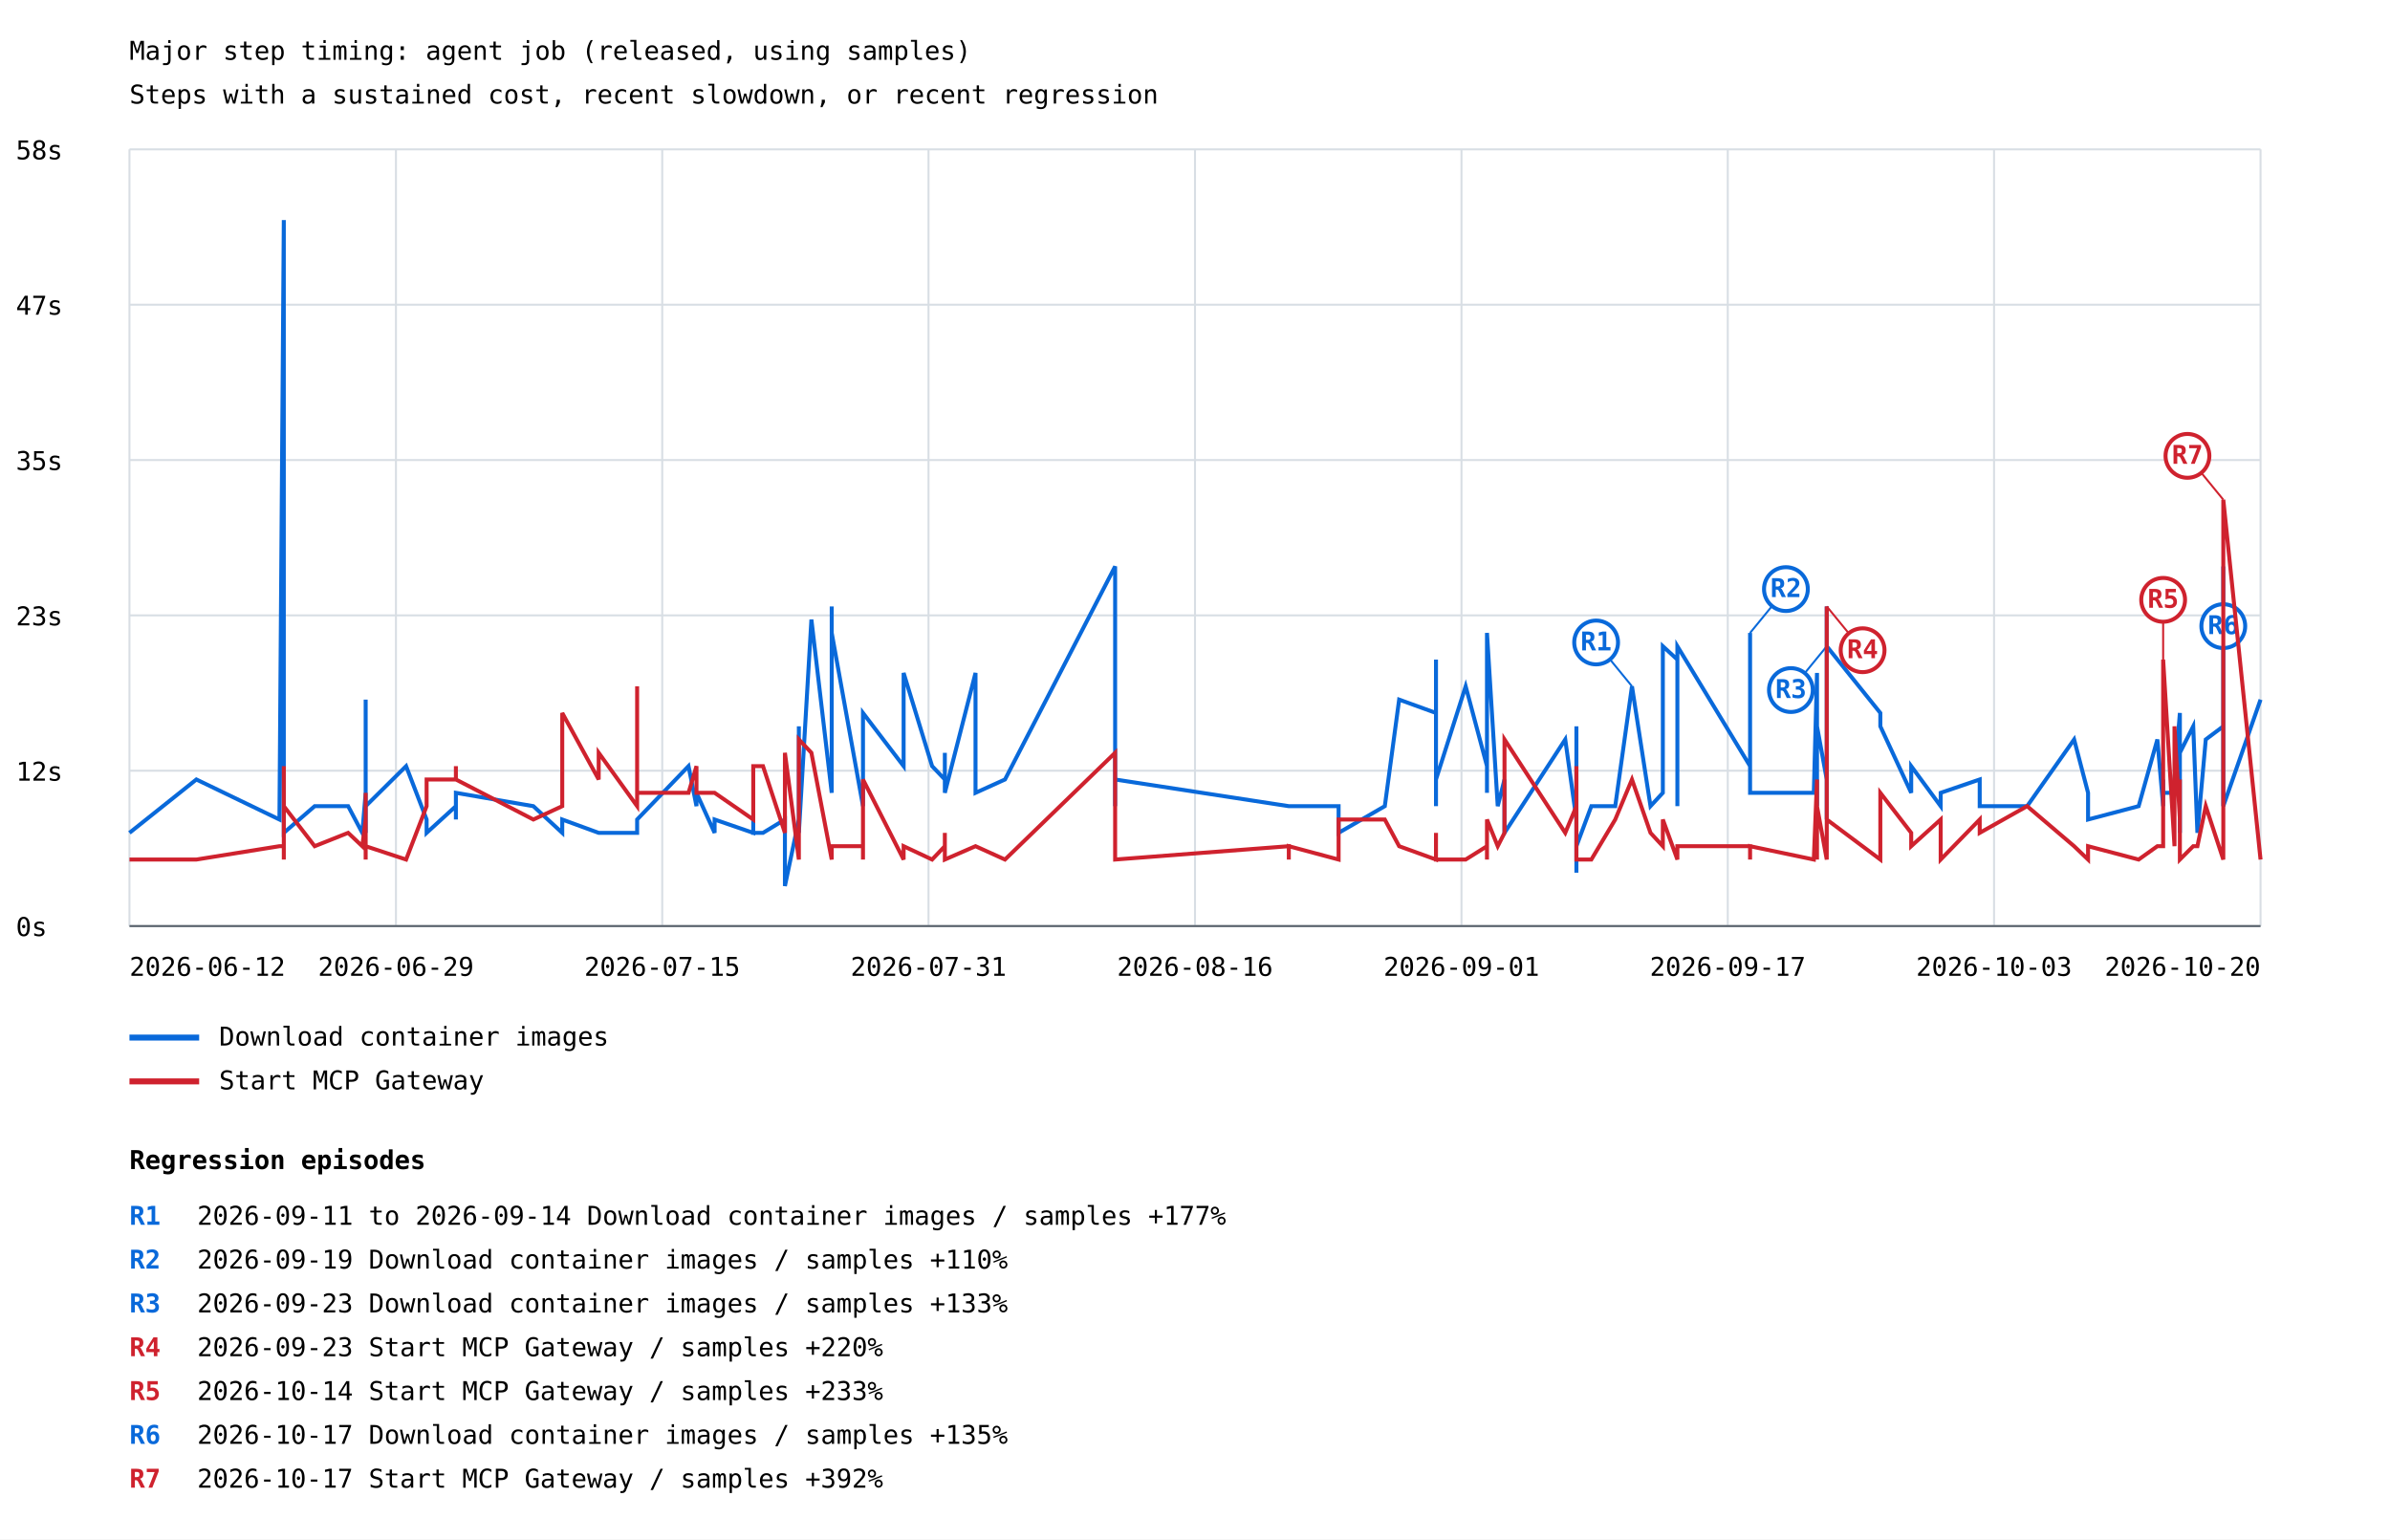
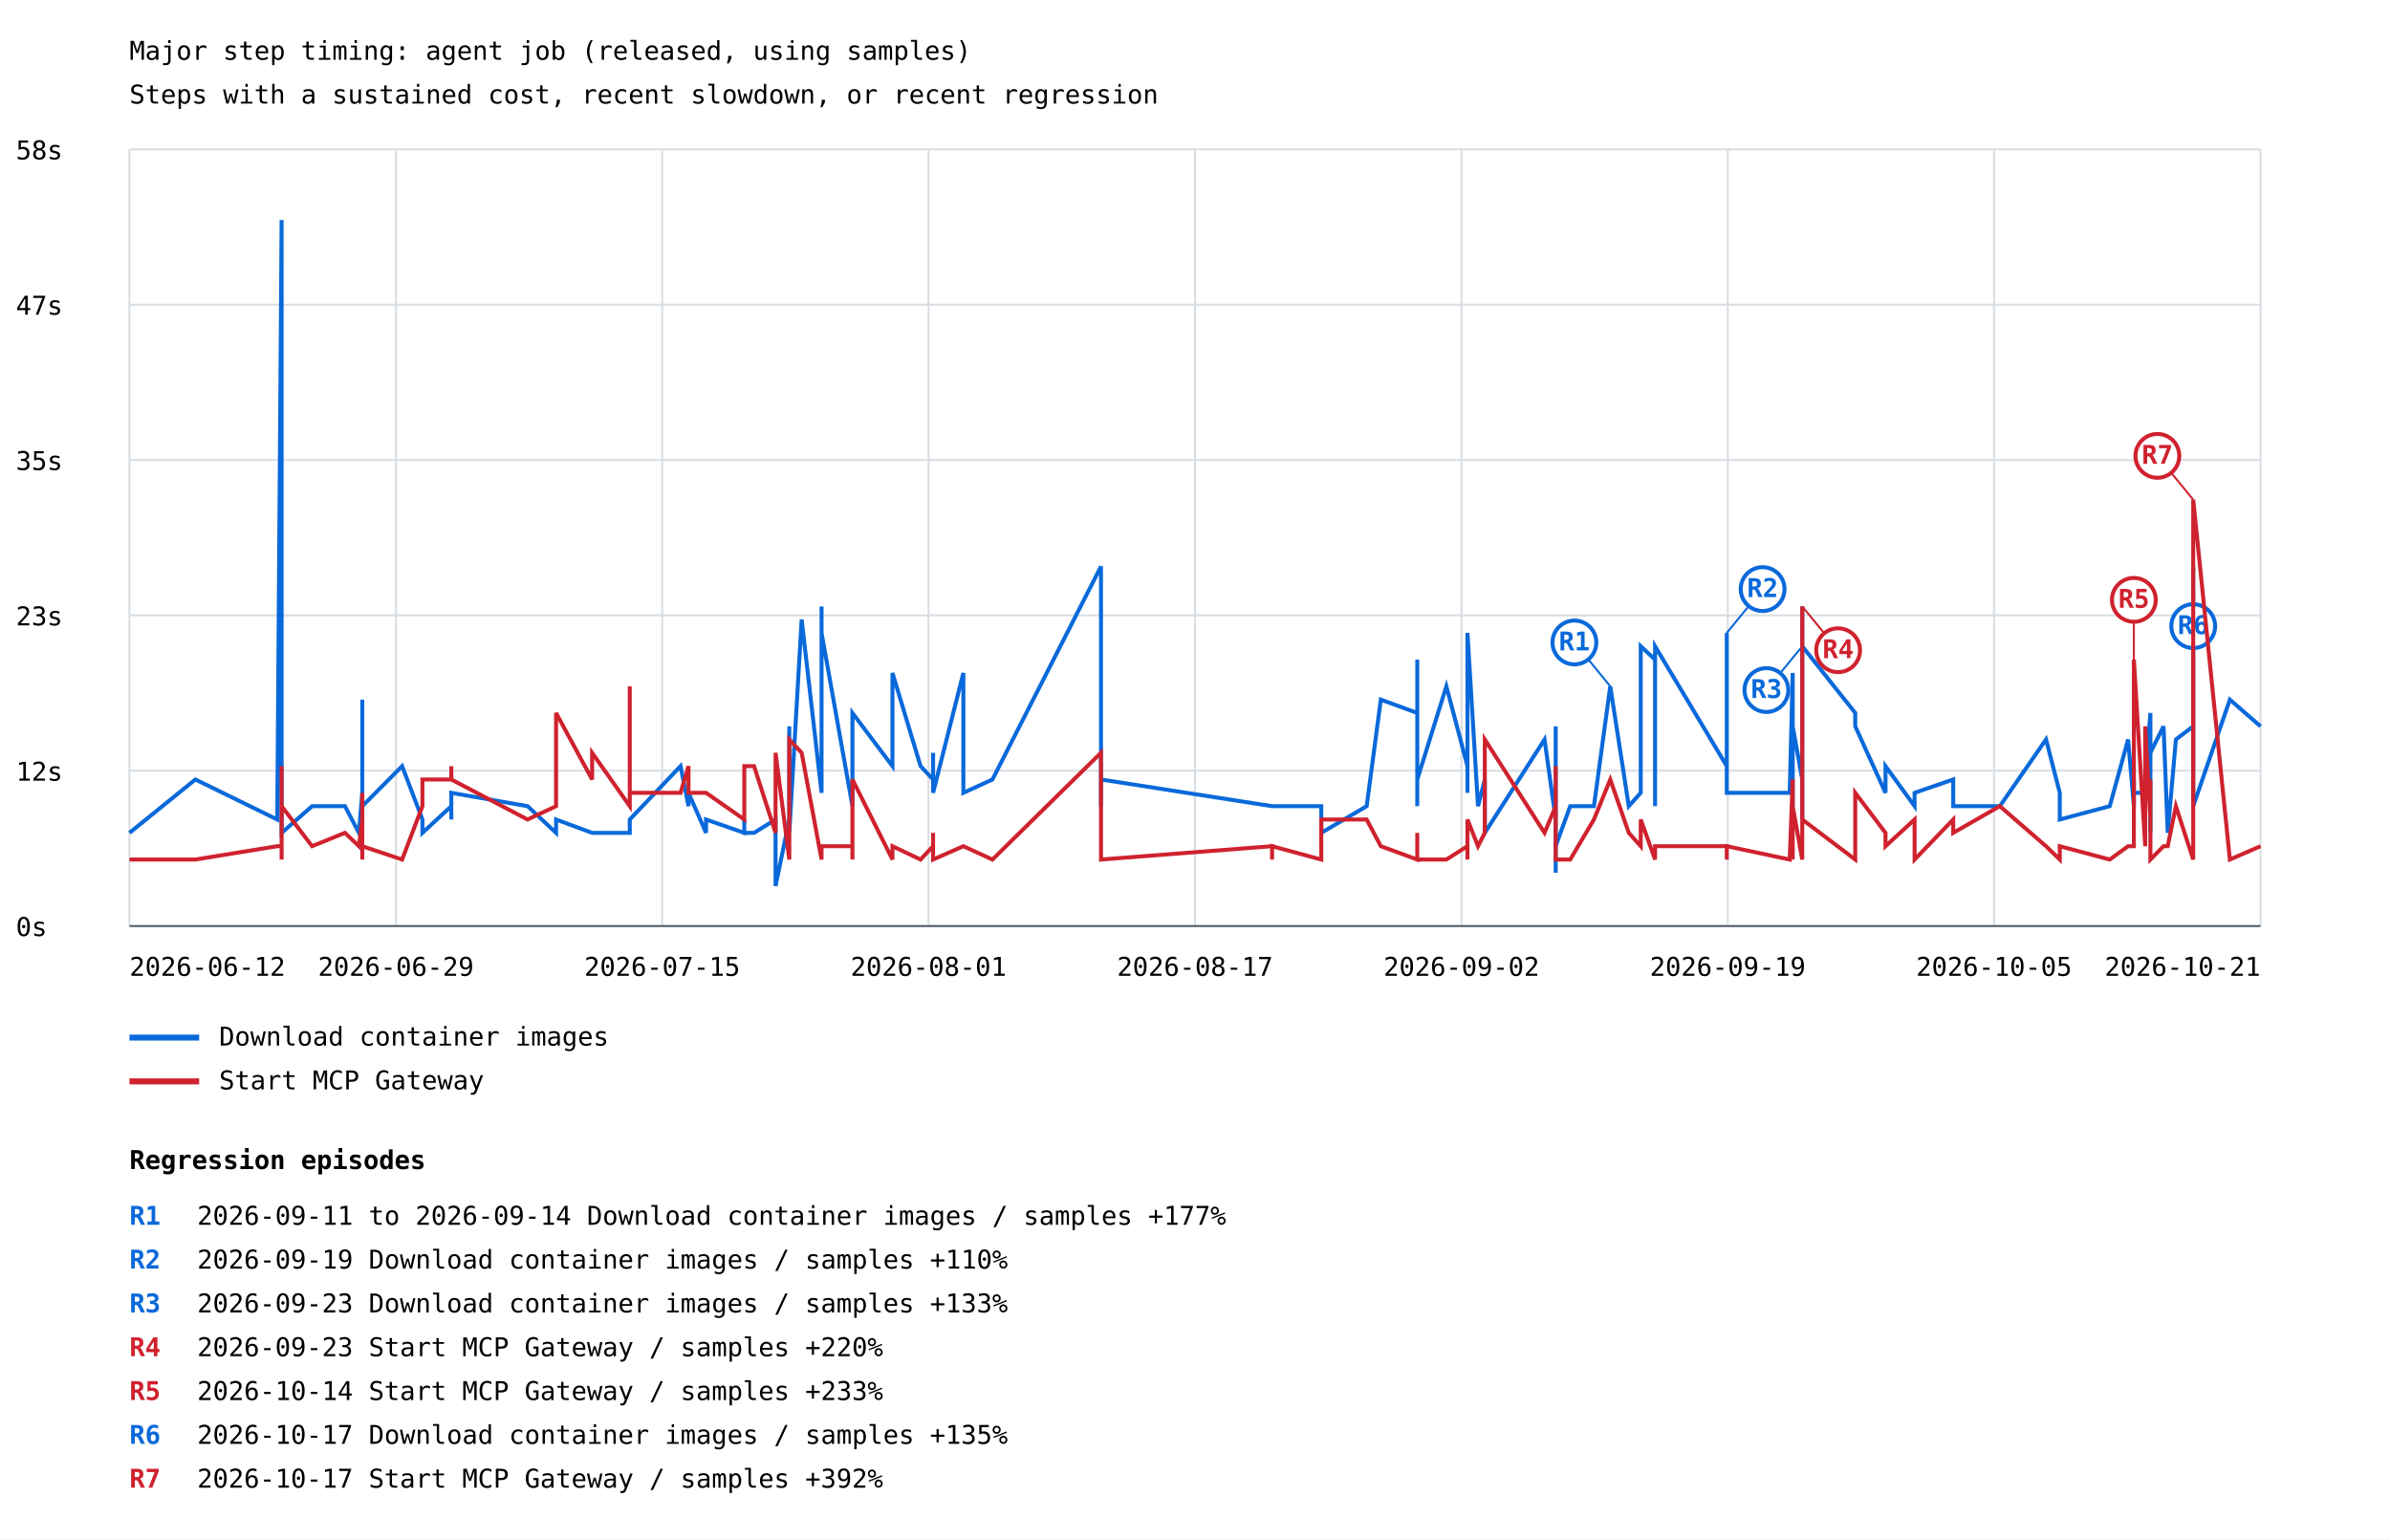
<svg xmlns="http://www.w3.org/2000/svg" width="1200" height="773" viewBox="0 0 1200 773">
  <rect width="100%" height="100%" fill="white" />
  <style>text{font-family:ui-monospace,monospace;font-size:13px}.axis{stroke:#57606a;stroke-width:1}.grid{stroke:#d8dee4;stroke-width:1}</style>
  <text x="65" y="30" font-size="20">Major step timing: agent job (released, using samples)</text>
  <text x="65" y="52">Steps with a sustained cost, recent slowdown, or recent regression</text>
  <line class="grid" x1="65" y1="465.0" x2="1135" y2="465.0" />
  <text x="8" y="470.0">0s</text>
  <line class="grid" x1="65" y1="387.0" x2="1135" y2="387.0" />
  <text x="8" y="392.0">12s</text>
  <line class="grid" x1="65" y1="309.0" x2="1135" y2="309.0" />
  <text x="8" y="314.0">23s</text>
  <line class="grid" x1="65" y1="231.0" x2="1135" y2="231.0" />
  <text x="8" y="236.0">35s</text>
  <line class="grid" x1="65" y1="153.0" x2="1135" y2="153.0" />
  <text x="8" y="158.0">47s</text>
  <line class="grid" x1="65" y1="75.0" x2="1135" y2="75.0" />
  <text x="8" y="80.0">58s</text>
  <line class="grid" x1="65.0" y1="75" x2="65.0" y2="465" />
  <line class="grid" x1="198.8" y1="75" x2="198.8" y2="465" />
  <line class="grid" x1="332.5" y1="75" x2="332.5" y2="465" />
  <line class="grid" x1="466.2" y1="75" x2="466.2" y2="465" />
  <line class="grid" x1="600.0" y1="75" x2="600.0" y2="465" />
  <line class="grid" x1="733.8" y1="75" x2="733.8" y2="465" />
  <line class="grid" x1="867.5" y1="75" x2="867.5" y2="465" />
  <line class="grid" x1="1001.2" y1="75" x2="1001.2" y2="465" />
  <line class="grid" x1="1135.0" y1="75" x2="1135.0" y2="465" />
-   <polyline points="65.0,418.2 98.6,391.4 140.3,411.5 142.5,110.5 142.5,378.0 142.5,404.8 142.5,418.2 142.5,411.5 142.5,378.0 142.5,418.2 158.0,404.8 174.8,404.8 181.9,418.2 183.6,398.1 183.6,351.3 183.6,411.5 183.6,411.5 183.6,411.5 183.6,411.5 183.6,398.1 183.6,404.8 183.6,418.2 183.6,404.8 183.6,398.1 183.6,404.8 183.6,404.8 183.6,418.2 183.6,411.5 183.6,404.8 183.6,411.5 183.6,404.8 183.6,411.5 183.6,391.4 183.6,404.8 203.9,384.7 214.2,411.5 214.2,418.2 228.9,404.8 228.9,411.5 228.9,404.8 228.9,398.1 267.8,404.8 282.3,418.2 282.3,411.5 282.3,411.5 300.6,418.2 300.6,418.2 319.9,418.2 319.9,411.5 319.9,411.5 345.7,384.7 349.7,404.8 349.7,398.1 358.8,418.2 358.8,411.5 378.2,418.2 378.2,411.5 378.2,418.2 383.1,418.2 394.1,411.5 394.1,444.9 401.1,411.5 401.1,364.7 401.1,411.5 401.1,411.5 401.1,418.2 407.4,311.1 417.6,398.1 417.6,304.5 417.6,391.4 417.6,317.8 433.3,404.8 433.3,384.7 433.3,398.1 433.3,371.3 433.3,391.4 433.3,398.1 433.3,398.1 433.3,358.0 453.7,384.7 453.7,337.9 468.0,384.7 474.4,391.4 474.4,378.0 474.4,398.1 489.8,337.9 489.8,398.1 504.6,391.4 559.9,284.4 559.9,398.1 559.9,398.1 559.9,398.1 559.9,398.1 559.9,404.8 559.9,398.1 559.9,391.4 647.1,404.8 647.1,404.8 647.1,404.8 672.1,404.8 672.1,418.2 695.3,404.8 702.5,351.3 721.0,358.0 721.0,331.2 721.0,404.8 721.0,337.9 721.0,391.4 735.9,344.6 746.6,384.7 746.6,398.1 746.6,391.4 746.6,398.1 746.6,317.8 752.0,404.8 755.4,391.4 755.4,418.2 785.9,371.3 791.5,411.5 791.5,424.9 791.5,438.2 791.5,431.6 791.5,431.6 791.5,438.2 791.5,438.2 791.5,431.6 791.5,424.9 791.5,371.3 791.5,424.9 791.5,364.7 791.5,424.9 794.0,418.2 799.0,404.8 811.0,404.8 819.4,344.6 828.7,404.8 834.9,398.1 834.9,324.5 842.2,331.2 842.2,404.8 842.2,398.1 842.2,398.1 842.2,391.4 842.2,324.5 878.7,384.7 878.7,317.8 878.7,391.4 878.7,398.1 910.7,398.1 912.3,337.9 912.3,404.8 912.3,364.7 917.2,391.4 917.2,398.1 917.2,337.9 917.2,364.7 917.2,404.8 917.2,404.8 917.2,391.4 917.2,304.5 917.2,358.0 917.2,411.5 917.2,411.5 917.2,404.8 917.2,404.8 917.2,404.8 917.2,344.6 917.2,411.5 917.2,404.8 917.2,391.4 917.2,391.4 917.2,324.5 944.1,358.0 944.1,364.7 959.6,398.1 959.6,384.7 974.4,404.8 974.4,398.1 994.0,391.4 994.0,404.8 994.0,404.8 1017.8,404.8 1041.4,371.3 1048.4,398.1 1048.4,411.5 1073.8,404.8 1083.2,371.3 1086.1,404.8 1086.1,391.4 1086.1,398.1 1091.8,398.1 1091.8,391.4 1094.5,358.0 1094.5,398.1 1094.5,411.5 1094.5,411.5 1094.5,364.7 1094.5,418.2 1094.5,378.0 1101.2,364.7 1103.3,418.2 1107.5,371.3 1116.3,364.7 1116.3,284.4 1116.3,404.8 1135.0,351.3" fill="none" stroke="#0969da" stroke-width="2" />
-   <line x1="819.4" y1="344.6" x2="801.4" y2="322.6" stroke="#0969da" stroke-width="1" />
-   <circle cx="801.4" cy="322.6" r="11" fill="white" stroke="#0969da" stroke-width="2" />
-   <text x="801.4" y="326.6" fill="#0969da" font-size="10" font-weight="bold" text-anchor="middle">R1</text>
-   <line x1="878.7" y1="317.8" x2="896.7" y2="295.8" stroke="#0969da" stroke-width="1" />
-   <circle cx="896.7" cy="295.8" r="11" fill="white" stroke="#0969da" stroke-width="2" />
-   <text x="896.7" y="299.8" fill="#0969da" font-size="10" font-weight="bold" text-anchor="middle">R2</text>
-   <line x1="917.2" y1="324.5" x2="899.2" y2="346.5" stroke="#0969da" stroke-width="1" />
-   <circle cx="899.2" cy="346.5" r="11" fill="white" stroke="#0969da" stroke-width="2" />
-   <text x="899.2" y="350.5" fill="#0969da" font-size="10" font-weight="bold" text-anchor="middle">R3</text>
-   <line x1="1116.3" y1="284.4" x2="1116.3" y2="314.4" stroke="#0969da" stroke-width="1" />
-   <circle cx="1116.3" cy="314.4" r="11" fill="white" stroke="#0969da" stroke-width="2" />
-   <text x="1116.3" y="318.4" fill="#0969da" font-size="10" font-weight="bold" text-anchor="middle">R6</text>
+   <polyline points="65.0,418.2 98.1,391.4 139.2,411.5 141.4,110.5 141.4,378.0 141.4,404.8 141.4,418.2 141.4,411.5 141.4,378.0 141.4,418.2 156.7,404.8 173.2,404.8 180.2,418.2 181.9,398.1 181.9,351.3 181.9,411.5 181.9,411.5 181.9,411.5 181.9,411.5 181.9,398.1 181.9,404.8 181.9,418.2 181.9,404.8 181.9,398.1 181.9,404.8 181.9,404.8 181.9,418.2 181.9,411.5 181.9,404.8 181.9,411.5 181.9,404.8 181.9,411.5 181.9,391.4 181.9,404.8 201.9,384.7 212.1,411.5 212.1,418.2 226.6,404.8 226.6,411.5 226.6,404.8 226.6,398.1 264.9,404.8 279.2,418.2 279.2,411.5 279.2,411.5 297.3,418.2 297.3,418.2 316.2,418.2 316.2,411.5 316.2,411.5 341.7,384.7 345.7,404.8 345.7,398.1 354.5,418.2 354.5,411.5 373.7,418.2 373.7,411.5 373.7,418.2 378.6,418.2 389.4,411.5 389.4,444.9 396.3,411.5 396.3,364.7 396.3,411.5 396.3,411.5 396.3,418.2 402.5,311.1 412.5,398.1 412.5,304.5 412.5,391.4 412.5,317.8 428.0,404.8 428.0,384.7 428.0,398.1 428.0,371.3 428.0,391.4 428.0,398.1 428.0,398.1 428.0,358.0 448.1,384.7 448.1,337.9 462.2,384.7 468.5,391.4 468.5,378.0 468.5,398.1 483.7,337.9 483.7,398.1 498.3,391.4 552.8,284.4 552.8,398.1 552.8,398.1 552.8,398.1 552.8,398.1 552.8,404.8 552.8,398.1 552.8,391.4 638.7,404.8 638.7,404.8 638.7,404.8 663.4,404.8 663.4,418.2 686.2,404.8 693.3,351.3 711.6,358.0 711.6,331.2 711.6,404.8 711.6,337.9 711.6,391.4 726.2,344.6 736.8,384.7 736.8,398.1 736.8,391.4 736.8,398.1 736.8,317.8 742.1,404.8 745.5,391.4 745.5,418.2 775.5,371.3 781.1,411.5 781.1,424.9 781.1,438.2 781.1,431.6 781.1,431.6 781.1,438.2 781.1,438.2 781.1,431.6 781.1,424.9 781.1,371.3 781.1,424.9 781.1,364.7 781.1,424.9 783.5,418.2 788.4,404.8 800.3,404.8 808.5,344.6 817.8,404.8 823.8,398.1 823.8,324.5 831.0,331.2 831.0,404.8 831.0,398.1 831.0,398.1 831.0,391.4 831.0,324.5 867.0,384.7 867.0,317.8 867.0,391.4 867.0,398.1 898.6,398.1 900.1,337.9 900.1,404.8 900.1,364.7 904.9,391.4 904.9,398.1 904.9,337.9 904.9,364.7 904.9,404.8 904.9,404.8 904.9,391.4 904.9,304.5 904.9,358.0 904.9,411.5 904.9,411.5 904.9,404.8 904.9,404.8 904.9,404.8 904.9,344.6 904.9,411.5 904.9,404.8 904.9,391.4 904.9,391.4 904.9,324.5 931.5,358.0 931.5,364.7 946.7,398.1 946.7,384.7 961.3,404.8 961.3,398.1 980.7,391.4 980.7,404.8 980.7,404.8 1004.1,404.8 1027.3,371.3 1034.2,398.1 1034.2,411.5 1059.3,404.8 1068.5,371.3 1071.4,404.8 1071.4,391.4 1071.4,398.1 1077.1,398.1 1077.1,391.4 1079.7,358.0 1079.7,398.1 1079.7,411.5 1079.7,411.5 1079.7,364.7 1079.7,418.2 1079.7,378.0 1086.3,364.7 1088.4,418.2 1092.5,371.3 1101.2,364.7 1101.2,284.4 1101.2,404.8 1119.6,351.3 1135.0,364.7" fill="none" stroke="#0969da" stroke-width="2" />
+   <line x1="808.5" y1="344.6" x2="790.5" y2="322.6" stroke="#0969da" stroke-width="1" />
+   <circle cx="790.5" cy="322.6" r="11" fill="white" stroke="#0969da" stroke-width="2" />
+   <text x="790.5" y="326.6" fill="#0969da" font-size="10" font-weight="bold" text-anchor="middle">R1</text>
+   <line x1="867.0" y1="317.8" x2="885.0" y2="295.8" stroke="#0969da" stroke-width="1" />
+   <circle cx="885.0" cy="295.8" r="11" fill="white" stroke="#0969da" stroke-width="2" />
+   <text x="885.0" y="299.8" fill="#0969da" font-size="10" font-weight="bold" text-anchor="middle">R2</text>
+   <line x1="904.9" y1="324.5" x2="886.9" y2="346.5" stroke="#0969da" stroke-width="1" />
+   <circle cx="886.9" cy="346.5" r="11" fill="white" stroke="#0969da" stroke-width="2" />
+   <text x="886.9" y="350.5" fill="#0969da" font-size="10" font-weight="bold" text-anchor="middle">R3</text>
+   <line x1="1101.2" y1="284.4" x2="1101.2" y2="314.4" stroke="#0969da" stroke-width="1" />
+   <circle cx="1101.2" cy="314.4" r="11" fill="white" stroke="#0969da" stroke-width="2" />
+   <text x="1101.2" y="318.4" fill="#0969da" font-size="10" font-weight="bold" text-anchor="middle">R6</text>
  <line x1="65" y1="521" x2="100" y2="521" stroke="#0969da" stroke-width="3" />
  <text x="110" y="525">Download container images</text>
-   <polyline points="65.0,431.6 98.6,431.6 140.3,424.9 142.5,424.9 142.5,431.6 142.5,431.6 142.5,384.7 142.5,398.1 142.5,404.8 142.5,404.8 158.0,424.9 174.8,418.2 181.9,424.9 183.6,411.5 183.6,418.2 183.6,404.8 183.6,398.1 183.6,418.2 183.6,418.2 183.6,431.6 183.6,398.1 183.6,418.2 183.6,418.2 183.6,418.2 183.6,418.2 183.6,411.5 183.6,431.6 183.6,418.2 183.6,411.5 183.6,418.2 183.6,418.2 183.6,404.8 183.6,411.5 183.6,424.9 203.9,431.6 214.2,404.8 214.2,391.4 228.9,391.4 228.9,391.4 228.9,384.7 228.9,391.4 267.8,411.5 282.3,404.8 282.3,391.4 282.3,358.0 300.6,391.4 300.6,378.0 319.9,404.8 319.9,344.6 319.9,398.1 345.7,398.1 349.7,384.7 349.7,398.1 358.8,398.1 358.8,398.1 378.2,411.5 378.2,404.8 378.2,384.7 383.1,384.7 394.1,418.2 394.1,378.0 401.1,431.6 401.1,418.2 401.1,384.7 401.1,391.4 401.1,371.3 407.4,378.0 417.6,431.6 417.6,431.6 417.6,431.6 417.6,424.9 433.3,424.9 433.3,424.9 433.3,431.6 433.3,431.6 433.3,431.6 433.3,424.9 433.3,431.6 433.3,391.4 453.7,431.6 453.7,424.9 468.0,431.6 474.4,424.9 474.4,418.2 474.4,431.6 489.8,424.9 489.8,424.9 504.6,431.6 559.9,378.0 559.9,411.5 559.9,404.8 559.9,411.5 559.9,424.9 559.9,431.6 559.9,431.6 559.9,431.6 647.1,424.9 647.1,431.6 647.1,424.9 672.1,431.6 672.1,411.5 695.3,411.5 702.5,424.9 721.0,431.6 721.0,431.6 721.0,431.6 721.0,418.2 721.0,431.6 735.9,431.6 746.6,424.9 746.6,424.9 746.6,431.6 746.6,424.9 746.6,411.5 752.0,424.9 755.4,418.2 755.4,371.3 785.9,418.2 791.5,404.8 791.5,411.5 791.5,418.2 791.5,418.2 791.5,411.5 791.5,424.9 791.5,404.8 791.5,411.5 791.5,404.8 791.5,384.7 791.5,411.5 791.5,418.2 791.5,431.6 794.0,431.6 799.0,431.6 811.0,411.5 819.4,391.4 828.7,418.2 834.9,424.9 834.9,411.5 842.2,431.6 842.2,431.6 842.2,431.6 842.2,424.9 842.2,424.9 842.2,424.9 878.7,424.9 878.7,431.6 878.7,424.9 878.7,424.9 910.7,431.6 912.3,391.4 912.3,431.6 912.3,404.8 917.2,431.6 917.2,404.8 917.2,364.7 917.2,364.7 917.2,304.5 917.2,391.4 917.2,378.0 917.2,384.7 917.2,404.8 917.2,398.1 917.2,431.6 917.2,411.5 917.2,431.6 917.2,431.6 917.2,431.6 917.2,418.2 917.2,431.6 917.2,431.6 917.2,431.6 917.2,411.5 944.1,431.6 944.1,398.1 959.6,418.2 959.6,424.9 974.4,411.5 974.4,431.6 994.0,411.5 994.0,418.2 994.0,418.2 1017.8,404.8 1041.4,424.9 1048.4,431.6 1048.4,424.9 1073.8,431.6 1083.2,424.9 1086.1,424.9 1086.1,424.9 1086.1,331.2 1091.8,424.9 1091.8,364.7 1094.5,411.5 1094.5,391.4 1094.5,418.2 1094.5,411.5 1094.5,418.2 1094.5,418.2 1094.5,431.6 1101.2,424.9 1103.3,424.9 1107.5,404.8 1116.3,431.6 1116.3,424.9 1116.3,250.9 1135.0,431.6" fill="none" stroke="#cf222e" stroke-width="2" />
-   <line x1="917.2" y1="304.5" x2="935.2" y2="326.5" stroke="#cf222e" stroke-width="1" />
-   <circle cx="935.2" cy="326.5" r="11" fill="white" stroke="#cf222e" stroke-width="2" />
-   <text x="935.2" y="330.5" fill="#cf222e" font-size="10" font-weight="bold" text-anchor="middle">R4</text>
-   <line x1="1086.1" y1="331.2" x2="1086.1" y2="301.2" stroke="#cf222e" stroke-width="1" />
-   <circle cx="1086.1" cy="301.2" r="11" fill="white" stroke="#cf222e" stroke-width="2" />
-   <text x="1086.1" y="305.2" fill="#cf222e" font-size="10" font-weight="bold" text-anchor="middle">R5</text>
-   <line x1="1116.3" y1="250.9" x2="1098.3" y2="228.9" stroke="#cf222e" stroke-width="1" />
-   <circle cx="1098.3" cy="228.9" r="11" fill="white" stroke="#cf222e" stroke-width="2" />
-   <text x="1098.3" y="232.9" fill="#cf222e" font-size="10" font-weight="bold" text-anchor="middle">R7</text>
+   <polyline points="65.0,431.6 98.1,431.6 139.2,424.9 141.4,424.9 141.4,431.6 141.4,431.6 141.4,384.7 141.4,398.1 141.4,404.8 141.4,404.8 156.7,424.9 173.2,418.2 180.2,424.9 181.9,411.5 181.9,418.2 181.9,404.8 181.9,398.1 181.9,418.2 181.9,418.2 181.9,431.6 181.9,398.1 181.9,418.2 181.9,418.2 181.9,418.2 181.9,418.2 181.9,411.5 181.9,431.6 181.9,418.2 181.9,411.5 181.9,418.2 181.9,418.2 181.9,404.8 181.9,411.5 181.9,424.9 201.9,431.6 212.1,404.8 212.1,391.4 226.6,391.4 226.6,391.4 226.6,384.7 226.6,391.4 264.9,411.5 279.2,404.8 279.2,391.4 279.2,358.0 297.3,391.4 297.3,378.0 316.2,404.8 316.2,344.6 316.2,398.1 341.7,398.1 345.7,384.7 345.7,398.1 354.5,398.1 354.5,398.1 373.7,411.5 373.7,404.8 373.7,384.7 378.6,384.7 389.4,418.2 389.4,378.0 396.3,431.6 396.3,418.2 396.3,384.7 396.3,391.4 396.3,371.3 402.5,378.0 412.5,431.6 412.5,431.6 412.5,431.6 412.5,424.9 428.0,424.9 428.0,424.9 428.0,431.6 428.0,431.6 428.0,431.6 428.0,424.9 428.0,431.6 428.0,391.4 448.1,431.6 448.1,424.9 462.2,431.6 468.5,424.9 468.5,418.2 468.5,431.6 483.7,424.9 483.7,424.9 498.3,431.6 552.8,378.0 552.8,411.5 552.8,404.8 552.8,411.5 552.8,424.9 552.8,431.6 552.8,431.6 552.8,431.6 638.7,424.9 638.7,431.6 638.7,424.9 663.4,431.6 663.4,411.5 686.2,411.5 693.3,424.9 711.6,431.6 711.6,431.6 711.6,431.6 711.6,418.2 711.6,431.6 726.2,431.6 736.8,424.9 736.8,424.9 736.8,431.6 736.8,424.9 736.8,411.5 742.1,424.9 745.5,418.2 745.5,371.3 775.5,418.2 781.1,404.8 781.1,411.5 781.1,418.2 781.1,418.2 781.1,411.5 781.1,424.9 781.1,404.8 781.1,411.5 781.1,404.8 781.1,384.7 781.1,411.5 781.1,418.2 781.1,431.6 783.5,431.6 788.4,431.6 800.3,411.5 808.5,391.4 817.8,418.2 823.8,424.9 823.8,411.5 831.0,431.6 831.0,431.6 831.0,431.6 831.0,424.9 831.0,424.9 831.0,424.9 867.0,424.9 867.0,431.6 867.0,424.9 867.0,424.9 898.6,431.6 900.1,391.4 900.1,431.6 900.1,404.8 904.9,431.6 904.9,404.8 904.9,364.7 904.9,364.7 904.9,304.5 904.9,391.4 904.9,378.0 904.9,384.7 904.9,404.8 904.9,398.1 904.9,431.6 904.9,411.5 904.9,431.6 904.9,431.6 904.9,431.6 904.9,418.2 904.9,431.6 904.9,431.6 904.9,431.6 904.9,411.5 931.5,431.6 931.5,398.1 946.7,418.2 946.7,424.9 961.3,411.5 961.3,431.6 980.7,411.5 980.7,418.2 980.7,418.2 1004.1,404.8 1027.3,424.9 1034.2,431.6 1034.2,424.9 1059.3,431.6 1068.5,424.9 1071.4,424.9 1071.4,424.9 1071.4,331.2 1077.1,424.9 1077.1,364.7 1079.7,411.5 1079.7,391.4 1079.7,418.2 1079.7,411.5 1079.7,418.2 1079.7,418.2 1079.7,431.6 1086.3,424.9 1088.4,424.9 1092.5,404.8 1101.2,431.6 1101.2,424.9 1101.2,250.9 1119.6,431.6 1135.0,424.9" fill="none" stroke="#cf222e" stroke-width="2" />
+   <line x1="904.9" y1="304.5" x2="922.9" y2="326.5" stroke="#cf222e" stroke-width="1" />
+   <circle cx="922.9" cy="326.5" r="11" fill="white" stroke="#cf222e" stroke-width="2" />
+   <text x="922.9" y="330.5" fill="#cf222e" font-size="10" font-weight="bold" text-anchor="middle">R4</text>
+   <line x1="1071.4" y1="331.2" x2="1071.4" y2="301.2" stroke="#cf222e" stroke-width="1" />
+   <circle cx="1071.4" cy="301.2" r="11" fill="white" stroke="#cf222e" stroke-width="2" />
+   <text x="1071.4" y="305.2" fill="#cf222e" font-size="10" font-weight="bold" text-anchor="middle">R5</text>
+   <line x1="1101.2" y1="250.9" x2="1083.2" y2="228.9" stroke="#cf222e" stroke-width="1" />
+   <circle cx="1083.2" cy="228.9" r="11" fill="white" stroke="#cf222e" stroke-width="2" />
+   <text x="1083.2" y="232.9" fill="#cf222e" font-size="10" font-weight="bold" text-anchor="middle">R7</text>
  <line x1="65" y1="543" x2="100" y2="543" stroke="#cf222e" stroke-width="3" />
  <text x="110" y="547">Start MCP Gateway</text>
  <text x="65.0" y="490" text-anchor="start">2026-06-12</text>
  <text x="198.8" y="490" text-anchor="middle">2026-06-29</text>
  <text x="332.5" y="490" text-anchor="middle">2026-07-15</text>
-   <text x="466.2" y="490" text-anchor="middle">2026-07-31</text>
-   <text x="600.0" y="490" text-anchor="middle">2026-08-16</text>
-   <text x="733.8" y="490" text-anchor="middle">2026-09-01</text>
-   <text x="867.5" y="490" text-anchor="middle">2026-09-17</text>
-   <text x="1001.2" y="490" text-anchor="middle">2026-10-03</text>
-   <text x="1135.0" y="490" text-anchor="end">2026-10-20</text>
+   <text x="466.2" y="490" text-anchor="middle">2026-08-01</text>
+   <text x="600.0" y="490" text-anchor="middle">2026-08-17</text>
+   <text x="733.8" y="490" text-anchor="middle">2026-09-02</text>
+   <text x="867.5" y="490" text-anchor="middle">2026-09-19</text>
+   <text x="1001.2" y="490" text-anchor="middle">2026-10-05</text>
+   <text x="1135.0" y="490" text-anchor="end">2026-10-21</text>
  <line class="axis" x1="65" y1="465" x2="1135" y2="465" />
  <text x="65" y="587" font-size="16" font-weight="bold">Regression episodes</text>
  <text x="65" y="615" fill="#0969da" font-weight="bold">R1</text>
  <text x="99" y="615">2026-09-11 to 2026-09-14  Download container images / samples  +177%</text>
  <text x="65" y="637" fill="#0969da" font-weight="bold">R2</text>
  <text x="99" y="637">2026-09-19  Download container images / samples  +110%</text>
  <text x="65" y="659" fill="#0969da" font-weight="bold">R3</text>
  <text x="99" y="659">2026-09-23  Download container images / samples  +133%</text>
  <text x="65" y="681" fill="#cf222e" font-weight="bold">R4</text>
  <text x="99" y="681">2026-09-23  Start MCP Gateway / samples  +220%</text>
  <text x="65" y="703" fill="#cf222e" font-weight="bold">R5</text>
  <text x="99" y="703">2026-10-14  Start MCP Gateway / samples  +233%</text>
  <text x="65" y="725" fill="#0969da" font-weight="bold">R6</text>
  <text x="99" y="725">2026-10-17  Download container images / samples  +135%</text>
  <text x="65" y="747" fill="#cf222e" font-weight="bold">R7</text>
  <text x="99" y="747">2026-10-17  Start MCP Gateway / samples  +392%</text>
</svg>
